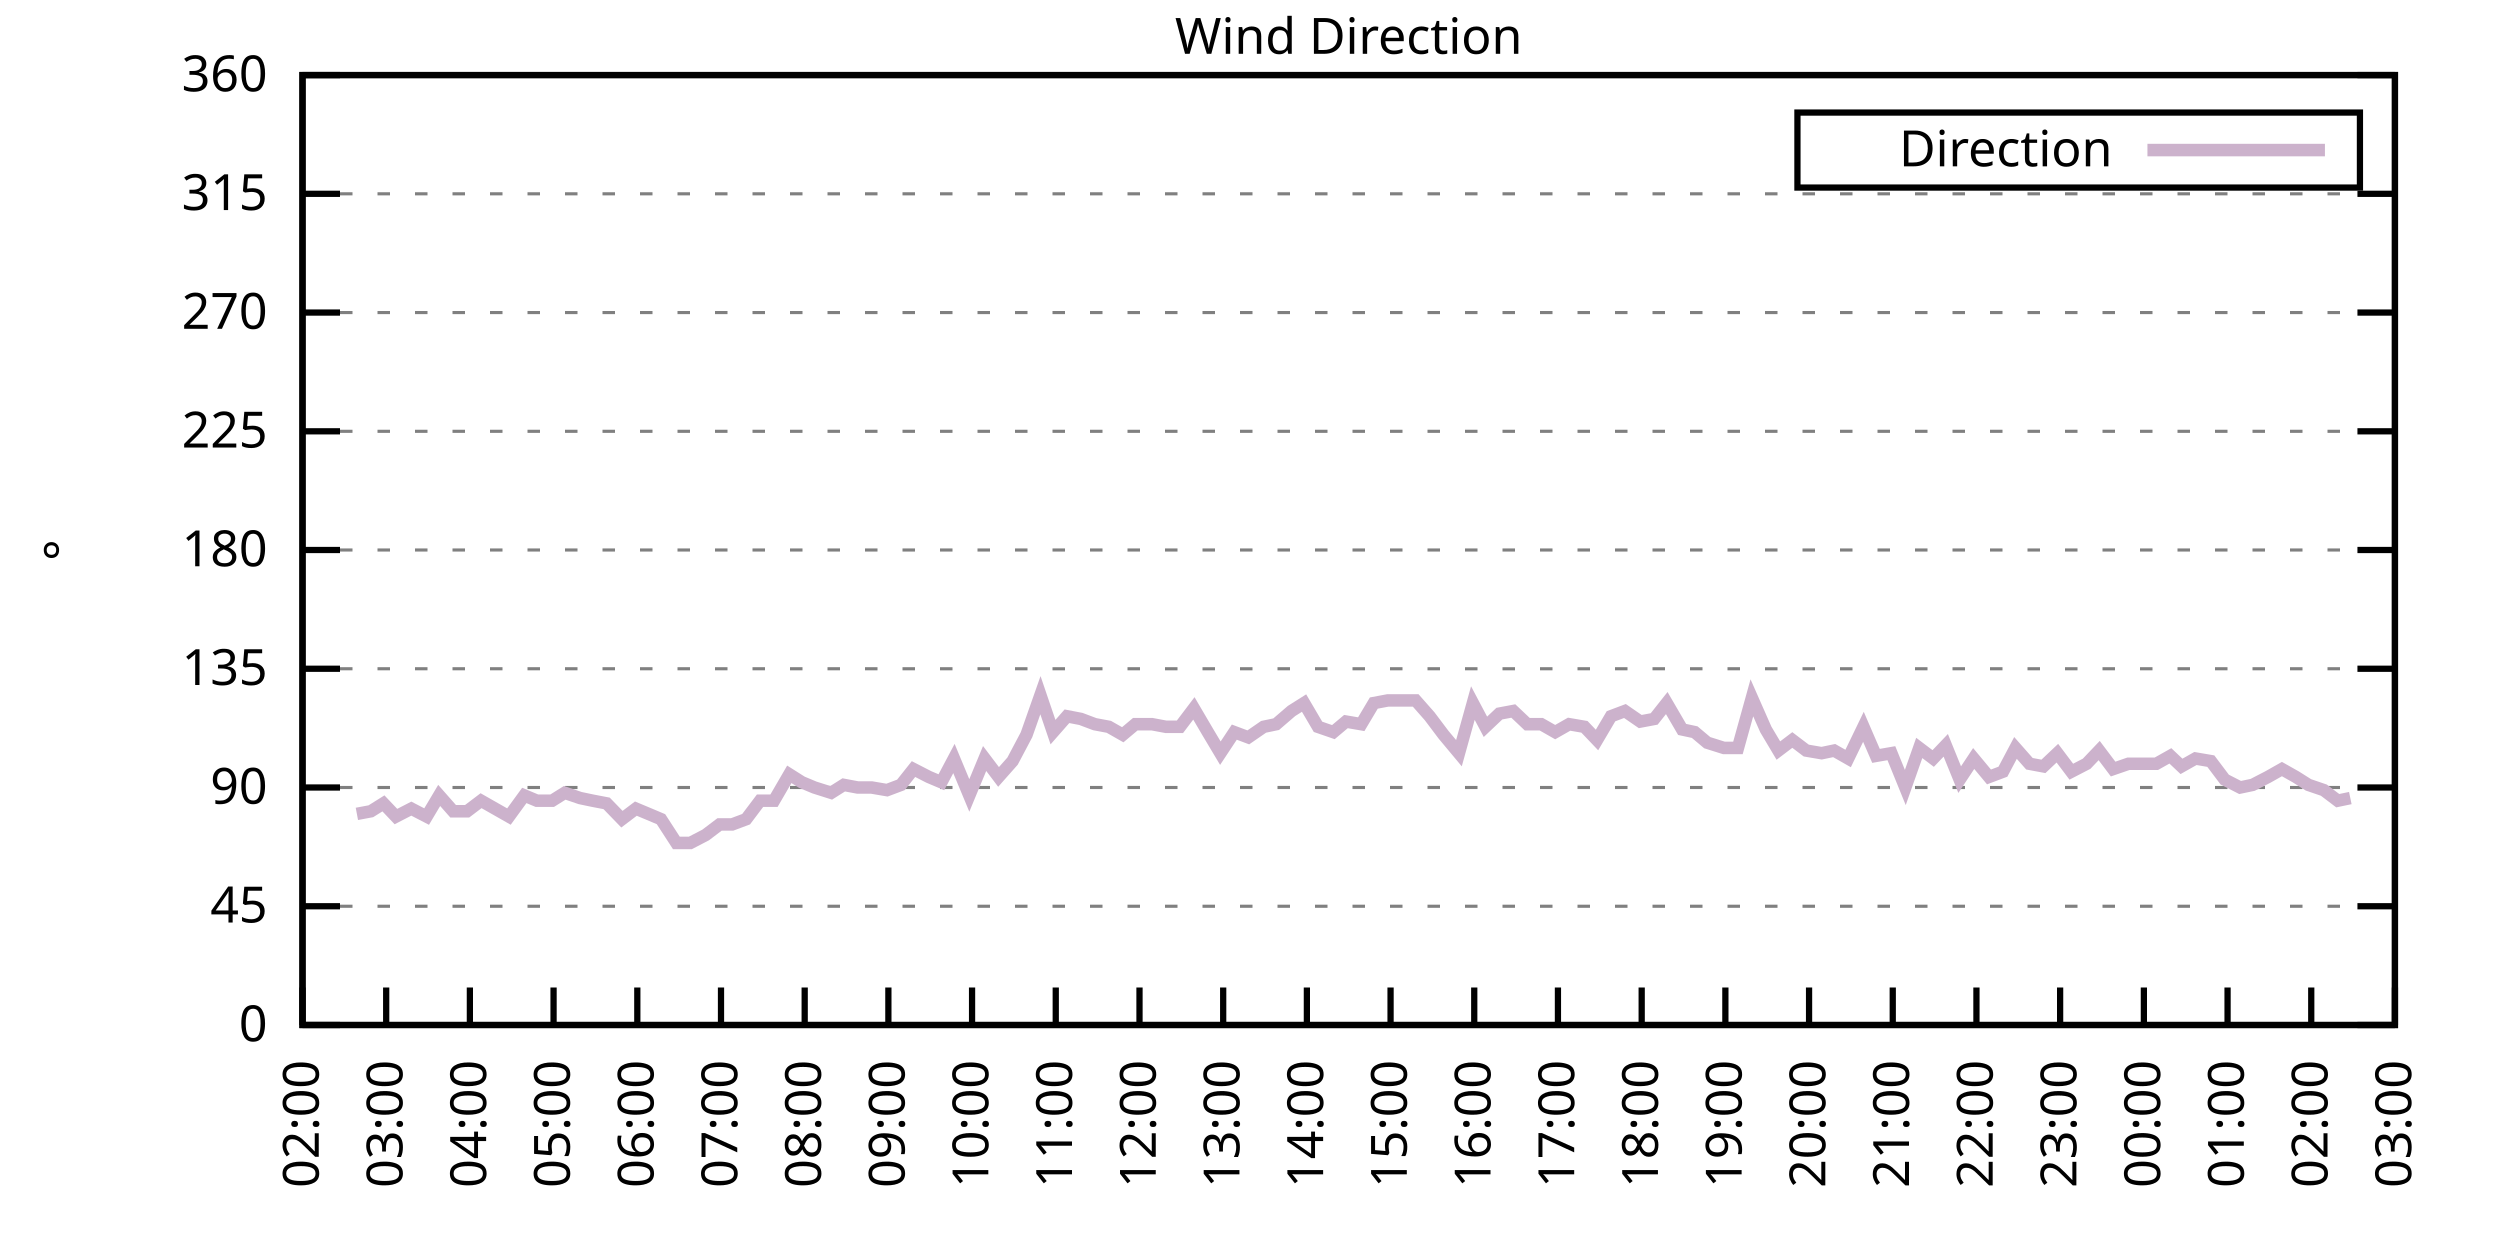
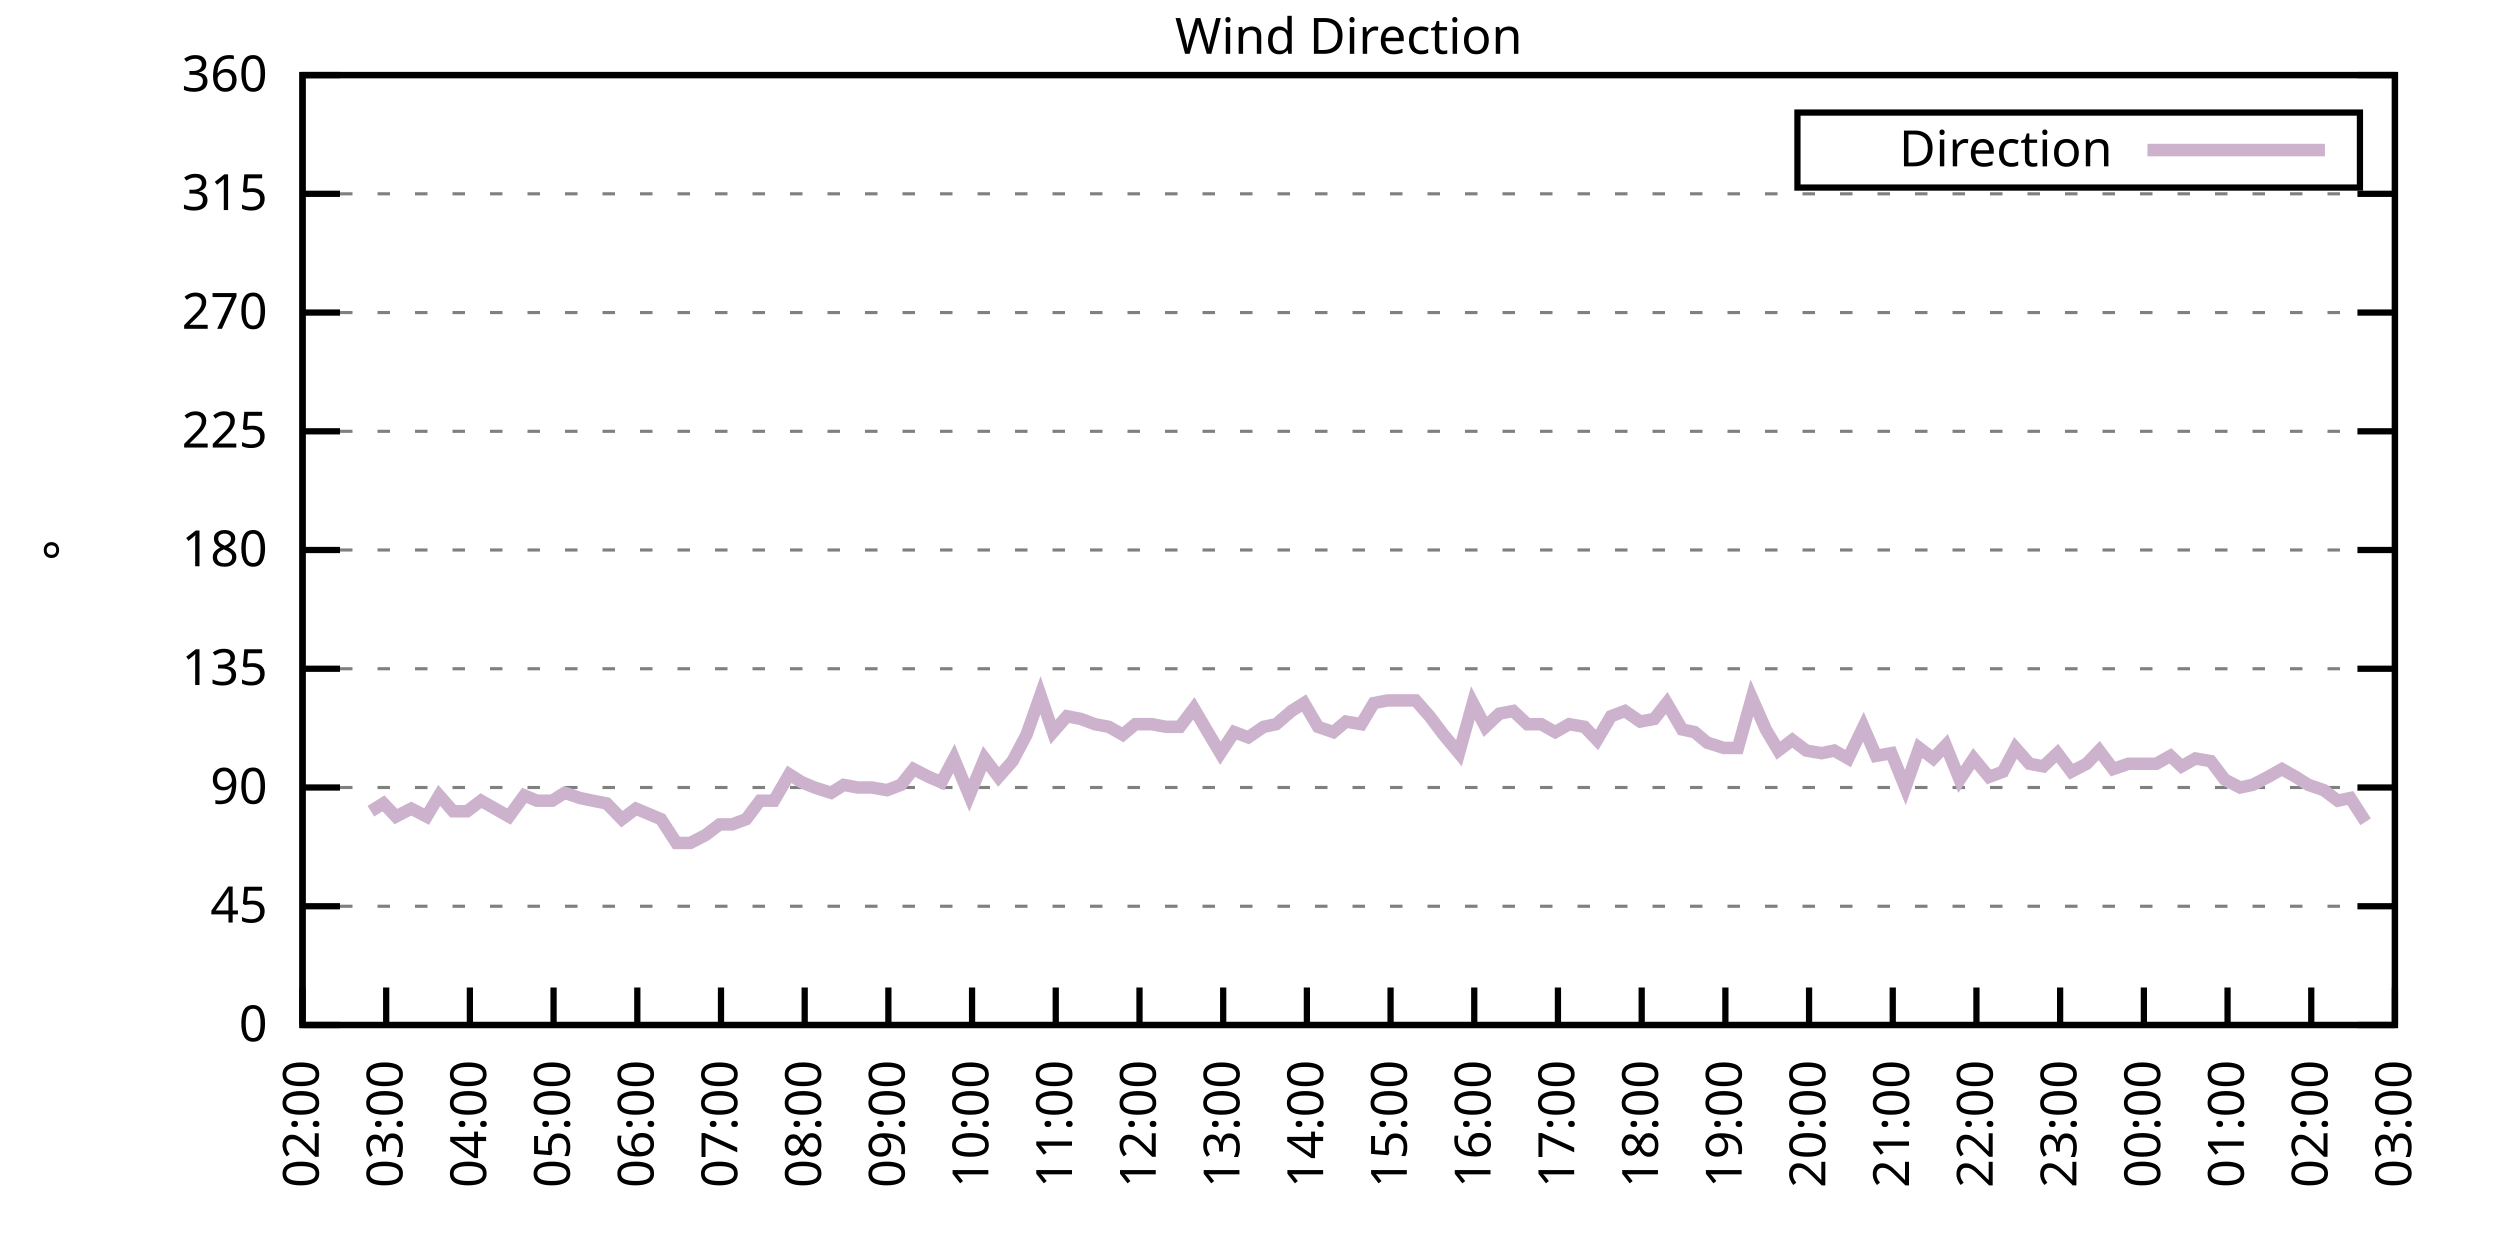
<svg xmlns="http://www.w3.org/2000/svg" xmlns:xlink="http://www.w3.org/1999/xlink" width="400" height="200" viewBox="0 0 400 200">
  <g id="gnuplot_canvas">
    <rect x="0" y="0" width="400" height="200" fill="none" />
    <defs>
      <circle id="gpDot" r="0.5" stroke-width="0.5" stroke="currentColor" />
      <path id="gpPt0" stroke-width="0.333" stroke="currentColor" d="M-1,0 h2 M0,-1 v2" />
      <path id="gpPt1" stroke-width="0.333" stroke="currentColor" d="M-1,-1 L1,1 M1,-1 L-1,1" />
      <path id="gpPt2" stroke-width="0.333" stroke="currentColor" d="M-1,0 L1,0 M0,-1 L0,1 M-1,-1 L1,1 M-1,1 L1,-1" />
      <rect id="gpPt3" stroke-width="0.333" stroke="currentColor" x="-1" y="-1" width="2" height="2" />
      <rect id="gpPt4" stroke-width="0.333" stroke="currentColor" fill="currentColor" x="-1" y="-1" width="2" height="2" />
      <circle id="gpPt5" stroke-width="0.333" stroke="currentColor" cx="0" cy="0" r="1" />
      <use xlink:href="#gpPt5" id="gpPt6" fill="currentColor" stroke="none" />
      <path id="gpPt7" stroke-width="0.333" stroke="currentColor" d="M0,-1.33 L-1.33,0.67 L1.33,0.67 z" />
      <use xlink:href="#gpPt7" id="gpPt8" fill="currentColor" stroke="none" />
      <use xlink:href="#gpPt7" id="gpPt9" stroke="currentColor" transform="rotate(180)" />
      <use xlink:href="#gpPt9" id="gpPt10" fill="currentColor" stroke="none" />
      <use xlink:href="#gpPt3" id="gpPt11" stroke="currentColor" transform="rotate(45)" />
      <use xlink:href="#gpPt11" id="gpPt12" fill="currentColor" stroke="none" />
      <path id="gpPt13" stroke-width="0.333" stroke="currentColor" d="M0,1.330 L1.265,0.411 L0.782,-1.067 L-0.782,-1.076 L-1.265,0.411 z" />
      <use xlink:href="#gpPt13" id="gpPt14" fill="currentColor" stroke="none" />
      <filter id="textbox" filterUnits="objectBoundingBox" x="0" y="0" height="1" width="1">
        <feFlood flood-color="white" flood-opacity="1" result="bgnd" />
        <feComposite in="SourceGraphic" in2="bgnd" operator="atop" />
      </filter>
      <filter id="greybox" filterUnits="objectBoundingBox" x="0" y="0" height="1" width="1">
        <feFlood flood-color="lightgrey" flood-opacity="1" result="grey" />
        <feComposite in="SourceGraphic" in2="grey" operator="atop" />
      </filter>
    </defs>
    <g fill="none" color="white" stroke="currentColor" stroke-width="1.00" stroke-linecap="butt" stroke-linejoin="miter">
</g>
    <g fill="none" color="black" stroke="currentColor" stroke-width="1.00" stroke-linecap="butt" stroke-linejoin="miter">
      <g stroke="none" shape-rendering="crispEdges">
        <polygon fill="rgb(255, 255, 255)" points="48.40,164.00 383.18,164.00 383.18,12.02 48.40,12.02 " />
      </g>
    </g>
    <g fill="none" color="black" stroke="currentColor" stroke-width="1.00" stroke-linecap="butt" stroke-linejoin="miter">
</g>
    <g fill="none" color="black" stroke="black" stroke-width="0.50" stroke-linecap="butt" stroke-linejoin="miter">
</g>
    <g fill="none" color="gray" stroke="currentColor" stroke-width="0.50" stroke-linecap="butt" stroke-linejoin="miter">
      <path stroke="gray" stroke-dasharray="2,4" class="gridline" d="M48.40,164.00 L383.19,164.00  " />
    </g>
    <g fill="none" color="gray" stroke="gray" stroke-width="1.00" stroke-linecap="butt" stroke-linejoin="miter">
</g>
    <g fill="none" color="black" stroke="currentColor" stroke-width="1.00" stroke-linecap="butt" stroke-linejoin="miter">
      <path stroke="black" d="M48.40,164.00 L54.40,164.00 M383.19,164.00 L377.19,164.00  " />
      <g transform="translate(42.80,166.60)" stroke="none" fill="black" font-family="Sans" font-size="8.00" text-anchor="end">
        <text>
          <tspan font-family="Sans"> 0</tspan>
        </text>
      </g>
    </g>
    <g fill="none" color="black" stroke="currentColor" stroke-width="1.00" stroke-linecap="butt" stroke-linejoin="miter">
</g>
    <g fill="none" color="black" stroke="black" stroke-width="0.50" stroke-linecap="butt" stroke-linejoin="miter">
</g>
    <g fill="none" color="gray" stroke="currentColor" stroke-width="0.50" stroke-linecap="butt" stroke-linejoin="miter">
      <path stroke="gray" stroke-dasharray="2,4" class="gridline" d="M48.40,145.00 L383.19,145.00  " />
    </g>
    <g fill="none" color="gray" stroke="gray" stroke-width="1.00" stroke-linecap="butt" stroke-linejoin="miter">
</g>
    <g fill="none" color="black" stroke="currentColor" stroke-width="1.00" stroke-linecap="butt" stroke-linejoin="miter">
      <path stroke="black" d="M48.40,145.00 L54.40,145.00 M383.19,145.00 L377.19,145.00  " />
      <g transform="translate(42.80,147.60)" stroke="none" fill="black" font-family="Sans" font-size="8.00" text-anchor="end">
        <text>
          <tspan font-family="Sans"> 45</tspan>
        </text>
      </g>
    </g>
    <g fill="none" color="black" stroke="currentColor" stroke-width="1.00" stroke-linecap="butt" stroke-linejoin="miter">
</g>
    <g fill="none" color="black" stroke="black" stroke-width="0.50" stroke-linecap="butt" stroke-linejoin="miter">
</g>
    <g fill="none" color="gray" stroke="currentColor" stroke-width="0.50" stroke-linecap="butt" stroke-linejoin="miter">
      <path stroke="gray" stroke-dasharray="2,4" class="gridline" d="M48.40,126.00 L383.19,126.00  " />
    </g>
    <g fill="none" color="gray" stroke="gray" stroke-width="1.00" stroke-linecap="butt" stroke-linejoin="miter">
</g>
    <g fill="none" color="black" stroke="currentColor" stroke-width="1.00" stroke-linecap="butt" stroke-linejoin="miter">
      <path stroke="black" d="M48.40,126.00 L54.40,126.00 M383.19,126.00 L377.19,126.00  " />
      <g transform="translate(42.80,128.60)" stroke="none" fill="black" font-family="Sans" font-size="8.00" text-anchor="end">
        <text>
          <tspan font-family="Sans"> 90</tspan>
        </text>
      </g>
    </g>
    <g fill="none" color="black" stroke="currentColor" stroke-width="1.00" stroke-linecap="butt" stroke-linejoin="miter">
</g>
    <g fill="none" color="black" stroke="black" stroke-width="0.50" stroke-linecap="butt" stroke-linejoin="miter">
</g>
    <g fill="none" color="gray" stroke="currentColor" stroke-width="0.50" stroke-linecap="butt" stroke-linejoin="miter">
      <path stroke="gray" stroke-dasharray="2,4" class="gridline" d="M48.40,107.00 L383.19,107.00  " />
    </g>
    <g fill="none" color="gray" stroke="gray" stroke-width="1.00" stroke-linecap="butt" stroke-linejoin="miter">
</g>
    <g fill="none" color="black" stroke="currentColor" stroke-width="1.00" stroke-linecap="butt" stroke-linejoin="miter">
      <path stroke="black" d="M48.40,107.00 L54.40,107.00 M383.19,107.00 L377.19,107.00  " />
      <g transform="translate(42.80,109.60)" stroke="none" fill="black" font-family="Sans" font-size="8.00" text-anchor="end">
        <text>
          <tspan font-family="Sans"> 135</tspan>
        </text>
      </g>
    </g>
    <g fill="none" color="black" stroke="currentColor" stroke-width="1.00" stroke-linecap="butt" stroke-linejoin="miter">
</g>
    <g fill="none" color="black" stroke="black" stroke-width="0.50" stroke-linecap="butt" stroke-linejoin="miter">
</g>
    <g fill="none" color="gray" stroke="currentColor" stroke-width="0.50" stroke-linecap="butt" stroke-linejoin="miter">
      <path stroke="gray" stroke-dasharray="2,4" class="gridline" d="M48.40,88.00 L383.19,88.00  " />
    </g>
    <g fill="none" color="gray" stroke="gray" stroke-width="1.00" stroke-linecap="butt" stroke-linejoin="miter">
</g>
    <g fill="none" color="black" stroke="currentColor" stroke-width="1.00" stroke-linecap="butt" stroke-linejoin="miter">
      <path stroke="black" d="M48.40,88.00 L54.40,88.00 M383.19,88.00 L377.19,88.00  " />
      <g transform="translate(42.80,90.60)" stroke="none" fill="black" font-family="Sans" font-size="8.00" text-anchor="end">
        <text>
          <tspan font-family="Sans"> 180</tspan>
        </text>
      </g>
    </g>
    <g fill="none" color="black" stroke="currentColor" stroke-width="1.00" stroke-linecap="butt" stroke-linejoin="miter">
</g>
    <g fill="none" color="black" stroke="black" stroke-width="0.50" stroke-linecap="butt" stroke-linejoin="miter">
</g>
    <g fill="none" color="gray" stroke="currentColor" stroke-width="0.50" stroke-linecap="butt" stroke-linejoin="miter">
      <path stroke="gray" stroke-dasharray="2,4" class="gridline" d="M48.40,69.01 L383.19,69.01  " />
    </g>
    <g fill="none" color="gray" stroke="gray" stroke-width="1.00" stroke-linecap="butt" stroke-linejoin="miter">
</g>
    <g fill="none" color="black" stroke="currentColor" stroke-width="1.00" stroke-linecap="butt" stroke-linejoin="miter">
      <path stroke="black" d="M48.40,69.01 L54.40,69.01 M383.19,69.01 L377.19,69.01  " />
      <g transform="translate(42.80,71.61)" stroke="none" fill="black" font-family="Sans" font-size="8.00" text-anchor="end">
        <text>
          <tspan font-family="Sans"> 225</tspan>
        </text>
      </g>
    </g>
    <g fill="none" color="black" stroke="currentColor" stroke-width="1.00" stroke-linecap="butt" stroke-linejoin="miter">
</g>
    <g fill="none" color="black" stroke="black" stroke-width="0.50" stroke-linecap="butt" stroke-linejoin="miter">
</g>
    <g fill="none" color="gray" stroke="currentColor" stroke-width="0.50" stroke-linecap="butt" stroke-linejoin="miter">
      <path stroke="gray" stroke-dasharray="2,4" class="gridline" d="M48.40,50.01 L383.19,50.01  " />
    </g>
    <g fill="none" color="gray" stroke="gray" stroke-width="1.00" stroke-linecap="butt" stroke-linejoin="miter">
</g>
    <g fill="none" color="black" stroke="currentColor" stroke-width="1.00" stroke-linecap="butt" stroke-linejoin="miter">
      <path stroke="black" d="M48.40,50.01 L54.40,50.01 M383.19,50.01 L377.19,50.01  " />
      <g transform="translate(42.80,52.61)" stroke="none" fill="black" font-family="Sans" font-size="8.00" text-anchor="end">
        <text>
          <tspan font-family="Sans"> 270</tspan>
        </text>
      </g>
    </g>
    <g fill="none" color="black" stroke="currentColor" stroke-width="1.00" stroke-linecap="butt" stroke-linejoin="miter">
</g>
    <g fill="none" color="black" stroke="black" stroke-width="0.50" stroke-linecap="butt" stroke-linejoin="miter">
</g>
    <g fill="none" color="gray" stroke="currentColor" stroke-width="0.50" stroke-linecap="butt" stroke-linejoin="miter">
      <path stroke="gray" stroke-dasharray="2,4" class="gridline" d="M48.40,31.01 L383.19,31.01  " />
    </g>
    <g fill="none" color="gray" stroke="gray" stroke-width="1.00" stroke-linecap="butt" stroke-linejoin="miter">
</g>
    <g fill="none" color="black" stroke="currentColor" stroke-width="1.00" stroke-linecap="butt" stroke-linejoin="miter">
      <path stroke="black" d="M48.40,31.01 L54.40,31.01 M383.19,31.01 L377.19,31.01  " />
      <g transform="translate(42.80,33.61)" stroke="none" fill="black" font-family="Sans" font-size="8.00" text-anchor="end">
        <text>
          <tspan font-family="Sans"> 315</tspan>
        </text>
      </g>
    </g>
    <g fill="none" color="black" stroke="currentColor" stroke-width="1.00" stroke-linecap="butt" stroke-linejoin="miter">
</g>
    <g fill="none" color="black" stroke="black" stroke-width="0.50" stroke-linecap="butt" stroke-linejoin="miter">
</g>
    <g fill="none" color="gray" stroke="currentColor" stroke-width="0.50" stroke-linecap="butt" stroke-linejoin="miter">
      <path stroke="gray" stroke-dasharray="2,4" class="gridline" d="M48.40,12.01 L383.19,12.01  " />
    </g>
    <g fill="none" color="gray" stroke="gray" stroke-width="1.00" stroke-linecap="butt" stroke-linejoin="miter">
</g>
    <g fill="none" color="black" stroke="currentColor" stroke-width="1.00" stroke-linecap="butt" stroke-linejoin="miter">
      <path stroke="black" d="M48.40,12.01 L54.40,12.01 M383.19,12.01 L377.19,12.01  " />
      <g transform="translate(42.80,14.61)" stroke="none" fill="black" font-family="Sans" font-size="8.00" text-anchor="end">
        <text>
          <tspan font-family="Sans"> 360</tspan>
        </text>
      </g>
    </g>
    <g fill="none" color="black" stroke="currentColor" stroke-width="1.00" stroke-linecap="butt" stroke-linejoin="miter">
      <path stroke="black" d="M48.40,164.00 L48.40,158.00  " />
      <g transform="translate(51.00,169.60) rotate(270.00)" stroke="none" fill="black" font-family="Sans" font-size="8.00" text-anchor="end">
        <text>
          <tspan font-family="Sans">02:00</tspan>
        </text>
      </g>
    </g>
    <g fill="none" color="black" stroke="currentColor" stroke-width="1.00" stroke-linecap="butt" stroke-linejoin="miter">
      <path stroke="black" d="M61.79,164.00 L61.79,158.00  " />
      <g transform="translate(64.39,169.60) rotate(270.00)" stroke="none" fill="black" font-family="Sans" font-size="8.00" text-anchor="end">
        <text>
          <tspan font-family="Sans">03:00</tspan>
        </text>
      </g>
    </g>
    <g fill="none" color="black" stroke="currentColor" stroke-width="1.00" stroke-linecap="butt" stroke-linejoin="miter">
      <path stroke="black" d="M75.18,164.00 L75.18,158.00  " />
      <g transform="translate(77.78,169.60) rotate(270.00)" stroke="none" fill="black" font-family="Sans" font-size="8.00" text-anchor="end">
        <text>
          <tspan font-family="Sans">04:00</tspan>
        </text>
      </g>
    </g>
    <g fill="none" color="black" stroke="currentColor" stroke-width="1.00" stroke-linecap="butt" stroke-linejoin="miter">
      <path stroke="black" d="M88.57,164.00 L88.57,158.00  " />
      <g transform="translate(91.17,169.60) rotate(270.00)" stroke="none" fill="black" font-family="Sans" font-size="8.00" text-anchor="end">
        <text>
          <tspan font-family="Sans">05:00</tspan>
        </text>
      </g>
    </g>
    <g fill="none" color="black" stroke="currentColor" stroke-width="1.00" stroke-linecap="butt" stroke-linejoin="miter">
      <path stroke="black" d="M101.97,164.00 L101.97,158.00  " />
      <g transform="translate(104.57,169.60) rotate(270.00)" stroke="none" fill="black" font-family="Sans" font-size="8.00" text-anchor="end">
        <text>
          <tspan font-family="Sans">06:00</tspan>
        </text>
      </g>
    </g>
    <g fill="none" color="black" stroke="currentColor" stroke-width="1.00" stroke-linecap="butt" stroke-linejoin="miter">
      <path stroke="black" d="M115.36,164.00 L115.36,158.00  " />
      <g transform="translate(117.96,169.60) rotate(270.00)" stroke="none" fill="black" font-family="Sans" font-size="8.00" text-anchor="end">
        <text>
          <tspan font-family="Sans">07:00</tspan>
        </text>
      </g>
    </g>
    <g fill="none" color="black" stroke="currentColor" stroke-width="1.00" stroke-linecap="butt" stroke-linejoin="miter">
      <path stroke="black" d="M128.75,164.00 L128.75,158.00  " />
      <g transform="translate(131.35,169.60) rotate(270.00)" stroke="none" fill="black" font-family="Sans" font-size="8.00" text-anchor="end">
        <text>
          <tspan font-family="Sans">08:00</tspan>
        </text>
      </g>
    </g>
    <g fill="none" color="black" stroke="currentColor" stroke-width="1.00" stroke-linecap="butt" stroke-linejoin="miter">
      <path stroke="black" d="M142.14,164.00 L142.14,158.00  " />
      <g transform="translate(144.74,169.60) rotate(270.00)" stroke="none" fill="black" font-family="Sans" font-size="8.00" text-anchor="end">
        <text>
          <tspan font-family="Sans">09:00</tspan>
        </text>
      </g>
    </g>
    <g fill="none" color="black" stroke="currentColor" stroke-width="1.00" stroke-linecap="butt" stroke-linejoin="miter">
      <path stroke="black" d="M155.53,164.00 L155.53,158.00  " />
      <g transform="translate(158.13,169.60) rotate(270.00)" stroke="none" fill="black" font-family="Sans" font-size="8.00" text-anchor="end">
        <text>
          <tspan font-family="Sans">10:00</tspan>
        </text>
      </g>
    </g>
    <g fill="none" color="black" stroke="currentColor" stroke-width="1.00" stroke-linecap="butt" stroke-linejoin="miter">
      <path stroke="black" d="M168.92,164.00 L168.92,158.00  " />
      <g transform="translate(171.52,169.60) rotate(270.00)" stroke="none" fill="black" font-family="Sans" font-size="8.00" text-anchor="end">
        <text>
          <tspan font-family="Sans">11:00</tspan>
        </text>
      </g>
    </g>
    <g fill="none" color="black" stroke="currentColor" stroke-width="1.00" stroke-linecap="butt" stroke-linejoin="miter">
      <path stroke="black" d="M182.32,164.00 L182.32,158.00  " />
      <g transform="translate(184.92,169.60) rotate(270.00)" stroke="none" fill="black" font-family="Sans" font-size="8.00" text-anchor="end">
        <text>
          <tspan font-family="Sans">12:00</tspan>
        </text>
      </g>
    </g>
    <g fill="none" color="black" stroke="currentColor" stroke-width="1.00" stroke-linecap="butt" stroke-linejoin="miter">
      <path stroke="black" d="M195.71,164.00 L195.71,158.00  " />
      <g transform="translate(198.31,169.60) rotate(270.00)" stroke="none" fill="black" font-family="Sans" font-size="8.00" text-anchor="end">
        <text>
          <tspan font-family="Sans">13:00</tspan>
        </text>
      </g>
    </g>
    <g fill="none" color="black" stroke="currentColor" stroke-width="1.00" stroke-linecap="butt" stroke-linejoin="miter">
      <path stroke="black" d="M209.10,164.00 L209.10,158.00  " />
      <g transform="translate(211.70,169.60) rotate(270.00)" stroke="none" fill="black" font-family="Sans" font-size="8.00" text-anchor="end">
        <text>
          <tspan font-family="Sans">14:00</tspan>
        </text>
      </g>
    </g>
    <g fill="none" color="black" stroke="currentColor" stroke-width="1.00" stroke-linecap="butt" stroke-linejoin="miter">
      <path stroke="black" d="M222.49,164.00 L222.49,158.00  " />
      <g transform="translate(225.09,169.60) rotate(270.00)" stroke="none" fill="black" font-family="Sans" font-size="8.00" text-anchor="end">
        <text>
          <tspan font-family="Sans">15:00</tspan>
        </text>
      </g>
    </g>
    <g fill="none" color="black" stroke="currentColor" stroke-width="1.00" stroke-linecap="butt" stroke-linejoin="miter">
      <path stroke="black" d="M235.88,164.00 L235.88,158.00  " />
      <g transform="translate(238.48,169.60) rotate(270.00)" stroke="none" fill="black" font-family="Sans" font-size="8.00" text-anchor="end">
        <text>
          <tspan font-family="Sans">16:00</tspan>
        </text>
      </g>
    </g>
    <g fill="none" color="black" stroke="currentColor" stroke-width="1.00" stroke-linecap="butt" stroke-linejoin="miter">
      <path stroke="black" d="M249.27,164.00 L249.27,158.00  " />
      <g transform="translate(251.87,169.60) rotate(270.00)" stroke="none" fill="black" font-family="Sans" font-size="8.00" text-anchor="end">
        <text>
          <tspan font-family="Sans">17:00</tspan>
        </text>
      </g>
    </g>
    <g fill="none" color="black" stroke="currentColor" stroke-width="1.00" stroke-linecap="butt" stroke-linejoin="miter">
      <path stroke="black" d="M262.67,164.00 L262.67,158.00  " />
      <g transform="translate(265.27,169.60) rotate(270.00)" stroke="none" fill="black" font-family="Sans" font-size="8.00" text-anchor="end">
        <text>
          <tspan font-family="Sans">18:00</tspan>
        </text>
      </g>
    </g>
    <g fill="none" color="black" stroke="currentColor" stroke-width="1.00" stroke-linecap="butt" stroke-linejoin="miter">
      <path stroke="black" d="M276.06,164.00 L276.06,158.00  " />
      <g transform="translate(278.66,169.60) rotate(270.00)" stroke="none" fill="black" font-family="Sans" font-size="8.00" text-anchor="end">
        <text>
          <tspan font-family="Sans">19:00</tspan>
        </text>
      </g>
    </g>
    <g fill="none" color="black" stroke="currentColor" stroke-width="1.00" stroke-linecap="butt" stroke-linejoin="miter">
      <path stroke="black" d="M289.45,164.00 L289.45,158.00  " />
      <g transform="translate(292.05,169.60) rotate(270.00)" stroke="none" fill="black" font-family="Sans" font-size="8.00" text-anchor="end">
        <text>
          <tspan font-family="Sans">20:00</tspan>
        </text>
      </g>
    </g>
    <g fill="none" color="black" stroke="currentColor" stroke-width="1.00" stroke-linecap="butt" stroke-linejoin="miter">
      <path stroke="black" d="M302.84,164.00 L302.84,158.00  " />
      <g transform="translate(305.44,169.60) rotate(270.00)" stroke="none" fill="black" font-family="Sans" font-size="8.00" text-anchor="end">
        <text>
          <tspan font-family="Sans">21:00</tspan>
        </text>
      </g>
    </g>
    <g fill="none" color="black" stroke="currentColor" stroke-width="1.00" stroke-linecap="butt" stroke-linejoin="miter">
      <path stroke="black" d="M316.23,164.00 L316.23,158.00  " />
      <g transform="translate(318.83,169.60) rotate(270.00)" stroke="none" fill="black" font-family="Sans" font-size="8.00" text-anchor="end">
        <text>
          <tspan font-family="Sans">22:00</tspan>
        </text>
      </g>
    </g>
    <g fill="none" color="black" stroke="currentColor" stroke-width="1.00" stroke-linecap="butt" stroke-linejoin="miter">
      <path stroke="black" d="M329.62,164.00 L329.62,158.00  " />
      <g transform="translate(332.22,169.60) rotate(270.00)" stroke="none" fill="black" font-family="Sans" font-size="8.00" text-anchor="end">
        <text>
          <tspan font-family="Sans">23:00</tspan>
        </text>
      </g>
    </g>
    <g fill="none" color="black" stroke="currentColor" stroke-width="1.00" stroke-linecap="butt" stroke-linejoin="miter">
      <path stroke="black" d="M343.02,164.00 L343.02,158.00  " />
      <g transform="translate(345.62,169.60) rotate(270.00)" stroke="none" fill="black" font-family="Sans" font-size="8.00" text-anchor="end">
        <text>
          <tspan font-family="Sans">00:00</tspan>
        </text>
      </g>
    </g>
    <g fill="none" color="black" stroke="currentColor" stroke-width="1.00" stroke-linecap="butt" stroke-linejoin="miter">
      <path stroke="black" d="M356.41,164.00 L356.41,158.00  " />
      <g transform="translate(359.01,169.60) rotate(270.00)" stroke="none" fill="black" font-family="Sans" font-size="8.00" text-anchor="end">
        <text>
          <tspan font-family="Sans">01:00</tspan>
        </text>
      </g>
    </g>
    <g fill="none" color="black" stroke="currentColor" stroke-width="1.00" stroke-linecap="butt" stroke-linejoin="miter">
      <path stroke="black" d="M369.80,164.00 L369.80,158.00  " />
      <g transform="translate(372.40,169.60) rotate(270.00)" stroke="none" fill="black" font-family="Sans" font-size="8.00" text-anchor="end">
        <text>
          <tspan font-family="Sans">02:00</tspan>
        </text>
      </g>
    </g>
    <g fill="none" color="black" stroke="currentColor" stroke-width="1.00" stroke-linecap="butt" stroke-linejoin="miter">
      <path stroke="black" d="M383.19,164.00 L383.19,158.00  " />
      <g transform="translate(385.79,169.60) rotate(270.00)" stroke="none" fill="black" font-family="Sans" font-size="8.00" text-anchor="end">
        <text>
          <tspan font-family="Sans">03:00</tspan>
        </text>
      </g>
    </g>
    <g fill="none" color="black" stroke="currentColor" stroke-width="1.00" stroke-linecap="butt" stroke-linejoin="miter">
</g>
    <g fill="none" color="black" stroke="currentColor" stroke-width="1.00" stroke-linecap="butt" stroke-linejoin="miter">
      <path stroke="black" d="M48.40,12.01 L48.40,164.00 L383.19,164.00 L383.19,12.01 L48.40,12.01 Z  " />
    </g>
    <g fill="none" color="black" stroke="currentColor" stroke-width="1.00" stroke-linecap="butt" stroke-linejoin="miter">
</g>
    <g fill="none" color="black" stroke="currentColor" stroke-width="1.00" stroke-linecap="butt" stroke-linejoin="miter">
      <path stroke="black" d="M287.59,30.01 L287.59,18.01 L377.59,18.01 L377.59,30.01 L287.59,30.01 Z  " />
    </g>
    <g id="Wind_direction_plot_1">
      <g fill="none" color="white" stroke="black" stroke-width="2.00" stroke-linecap="butt" stroke-linejoin="miter">
</g>
      <g fill="none" color="black" stroke="currentColor" stroke-width="2.00" stroke-linecap="butt" stroke-linejoin="miter">
        <g transform="translate(337.99,26.61)" stroke="none" fill="black" font-family="Sans" font-size="8.00" text-anchor="end">
          <text>
            <tspan font-family="Sans">Direction</tspan>
          </text>
        </g>
      </g>
      <g fill="none" color="black" stroke="currentColor" stroke-width="2.00" stroke-linecap="butt" stroke-linejoin="miter">
-         <path stroke="rgb(204, 178, 204)" d="M343.59,24.01 L371.99,24.01 M57.10,130.22 L59.34,129.80 L61.35,128.54 L63.35,130.65 L65.81,129.38 L68.26,130.65   L70.27,127.27 L72.50,129.80 L74.74,129.80 L76.97,128.11 L79.20,129.38 L81.43,130.65 L83.89,127.27 L85.90,128.11   L88.35,128.11 L90.36,126.85 L92.82,127.69 L94.82,128.11 L97.06,128.54 L99.51,131.07 L101.74,129.38 L103.75,130.22   L105.76,131.07 L108.22,134.87 L110.45,134.87 L112.90,133.60 L115.13,131.91 L117.14,131.91 L119.38,131.07 L121.61,128.11   L123.84,128.11 L126.29,123.89 L128.30,125.16 L130.31,126.00 L132.99,126.85 L135.00,125.58 L137.23,126.00 L139.46,126.00   L141.92,126.42 L144.15,125.58 L146.16,123.05 L148.61,124.31 L150.62,125.16 L152.63,121.36 L155.09,127.27 L157.54,121.36   L159.77,124.31 L162.01,121.78 L164.24,117.56 L166.47,111.23 L168.48,117.14 L170.71,114.60 L172.94,115.03 L175.17,115.87   L177.41,116.29 L179.64,117.56 L181.65,115.87 L184.32,115.87 L186.56,116.29 L188.79,116.29 L191.02,113.34 L193.25,117.14   L195.26,120.51 L197.49,117.14 L199.73,117.98 L202.18,116.29 L204.19,115.87 L206.64,113.76 L208.65,112.49 L210.88,116.29   L213.34,117.14 L215.35,115.45 L217.80,115.87 L219.81,112.49 L222.04,112.07 L224.28,112.07 L226.51,112.07 L228.74,114.60   L230.97,117.56 L233.43,120.51 L235.66,112.49 L237.67,116.29 L239.90,114.18 L242.13,113.76 L244.36,115.87 L246.60,115.87   L248.83,117.14 L251.06,115.87 L253.51,116.29 L255.52,118.40 L257.76,114.60 L259.99,113.76 L262.44,115.45 L264.67,115.03   L266.68,112.49 L269.14,116.71 L271.15,117.14 L273.16,118.83 L275.83,119.67 L278.07,119.67 L280.30,111.65 L282.53,116.71   L284.54,120.09 L286.77,118.40 L289.00,120.09 L291.46,120.51 L293.47,120.09 L295.70,121.36 L298.15,116.29 L300.16,120.94   L302.62,120.51 L304.85,126.00 L307.08,119.67 L309.31,121.36 L311.32,119.25 L313.55,124.74 L315.79,121.36 L318.24,124.31   L320.47,123.47 L322.48,119.67 L324.71,122.20 L326.95,122.62 L329.18,120.51 L331.41,123.47 L333.86,122.20 L335.87,120.09   L338.10,123.05 L340.56,122.20 L345.02,122.20 L347.26,120.94 L349.04,122.62 L351.27,121.36 L353.73,121.78 L355.96,124.74   L358.42,126.00 L360.42,125.58 L362.88,124.31 L365.11,123.05 L367.34,124.31 L369.35,125.58 L371.81,126.42 L374.04,128.11   L376.05,127.69  " />
+         <path stroke="rgb(204, 178, 204)" d="M343.59,24.01 L371.99,24.01 M59.34,129.80 L61.35,128.54 L63.35,130.65 L65.81,129.38 L68.26,130.65 L70.27,127.27   L72.50,129.80 L74.74,129.80 L76.97,128.11 L79.20,129.38 L81.43,130.65 L83.89,127.27 L85.90,128.11 L88.35,128.11   L90.36,126.85 L92.82,127.69 L94.82,128.11 L97.06,128.54 L99.51,131.07 L101.74,129.38 L103.75,130.22 L105.76,131.07   L108.22,134.87 L110.45,134.87 L112.90,133.60 L115.13,131.91 L117.14,131.91 L119.38,131.07 L121.61,128.11 L123.84,128.11   L126.29,123.89 L128.30,125.16 L130.31,126.00 L132.99,126.85 L135.00,125.58 L137.23,126.00 L139.46,126.00 L141.92,126.42   L144.15,125.58 L146.16,123.05 L148.61,124.31 L150.62,125.16 L152.63,121.36 L155.09,127.27 L157.54,121.36 L159.77,124.31   L162.01,121.78 L164.24,117.56 L166.47,111.23 L168.48,117.14 L170.71,114.60 L172.94,115.03 L175.17,115.87 L177.41,116.29   L179.64,117.56 L181.65,115.87 L184.32,115.87 L186.56,116.29 L188.79,116.29 L191.02,113.34 L193.25,117.14 L195.26,120.51   L197.49,117.14 L199.73,117.98 L202.18,116.29 L204.19,115.87 L206.64,113.76 L208.65,112.49 L210.88,116.29 L213.34,117.14   L215.35,115.45 L217.80,115.87 L219.81,112.49 L222.04,112.07 L224.28,112.07 L226.51,112.07 L228.74,114.60 L230.97,117.56   L233.43,120.51 L235.66,112.49 L237.67,116.29 L239.90,114.18 L242.13,113.76 L244.36,115.87 L246.60,115.87 L248.83,117.14   L251.06,115.87 L253.51,116.29 L255.52,118.40 L257.76,114.60 L259.99,113.76 L262.44,115.45 L264.67,115.03 L266.68,112.49   L269.14,116.71 L271.15,117.14 L273.16,118.83 L275.83,119.67 L278.07,119.67 L280.30,111.65 L282.53,116.71 L284.54,120.09   L286.77,118.40 L289.00,120.09 L291.46,120.51 L293.47,120.09 L295.70,121.36 L298.15,116.29 L300.16,120.94 L302.62,120.51   L304.85,126.00 L307.08,119.67 L309.31,121.36 L311.32,119.25 L313.55,124.74 L315.79,121.36 L318.24,124.31 L320.47,123.47   L322.48,119.67 L324.71,122.20 L326.95,122.62 L329.18,120.51 L331.41,123.47 L333.86,122.20 L335.87,120.09 L338.10,123.05   L340.56,122.20 L345.02,122.20 L347.26,120.94 L349.04,122.62 L351.27,121.36 L353.73,121.78 L355.96,124.74 L358.42,126.00   L360.42,125.58 L362.88,124.31 L365.11,123.05 L367.34,124.31 L369.35,125.58 L371.81,126.42 L374.04,128.11 L376.05,127.69   L378.50,131.49  " />
      </g>
    </g>
    <g fill="none" color="black" stroke="currentColor" stroke-width="2.00" stroke-linecap="butt" stroke-linejoin="miter">
</g>
    <g fill="none" color="black" stroke="black" stroke-width="1.00" stroke-linecap="butt" stroke-linejoin="miter">
</g>
    <g fill="none" color="black" stroke="currentColor" stroke-width="1.00" stroke-linecap="butt" stroke-linejoin="miter">
      <path stroke="black" d="M48.40,12.01 L48.40,164.00 L383.19,164.00 L383.19,12.01 L48.40,12.01 Z  " />
      <g transform="translate(12.80,88.01) rotate(270.00)" stroke="none" fill="black" font-family="Sans" font-size="8.00" text-anchor="middle">
        <text>
          <tspan font-family="Sans">°</tspan>
        </text>
      </g>
    </g>
    <g fill="none" color="black" stroke="currentColor" stroke-width="1.00" stroke-linecap="butt" stroke-linejoin="miter">
</g>
    <g fill="none" color="black" stroke="currentColor" stroke-width="1.00" stroke-linecap="butt" stroke-linejoin="miter">
      <g transform="translate(215.79,8.61)" stroke="none" fill="black" font-family="Sans" font-size="8.00" text-anchor="middle">
        <text>
          <tspan font-family="Sans">Wind Direction</tspan>
        </text>
      </g>
    </g>
    <g fill="none" color="black" stroke="currentColor" stroke-width="1.00" stroke-linecap="butt" stroke-linejoin="miter">
</g>
  </g>
</svg>
